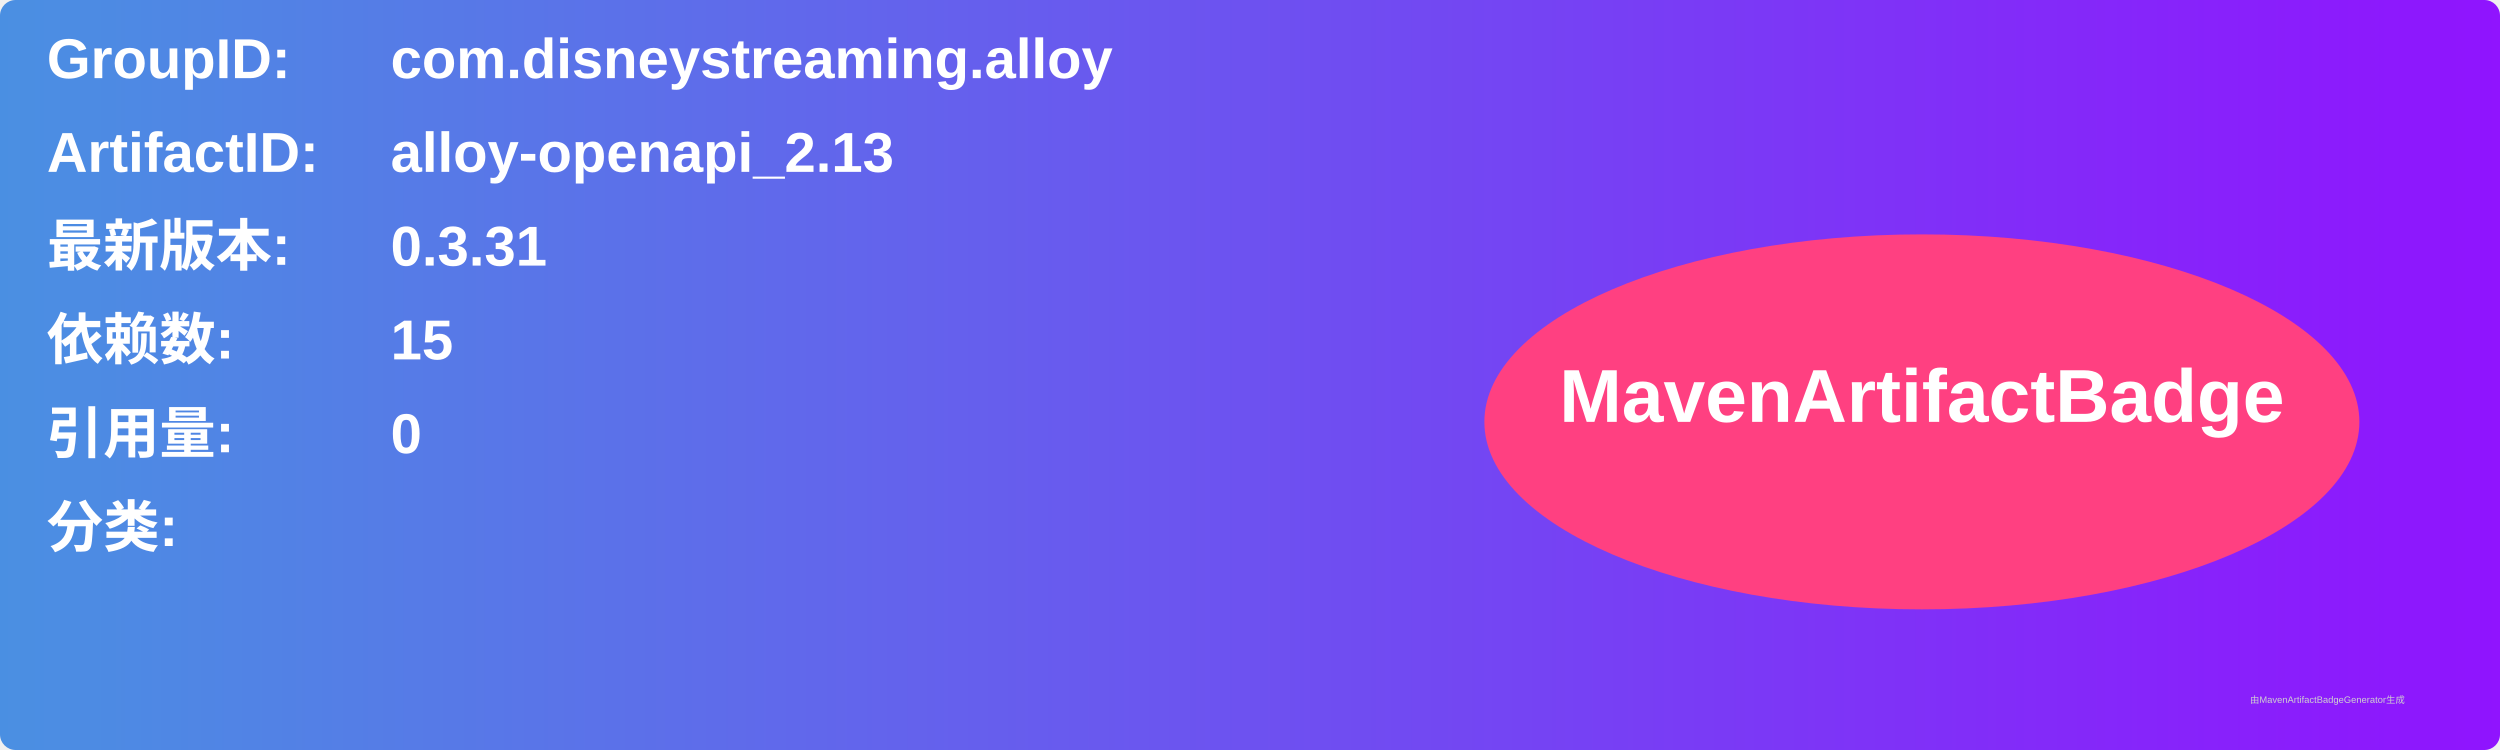
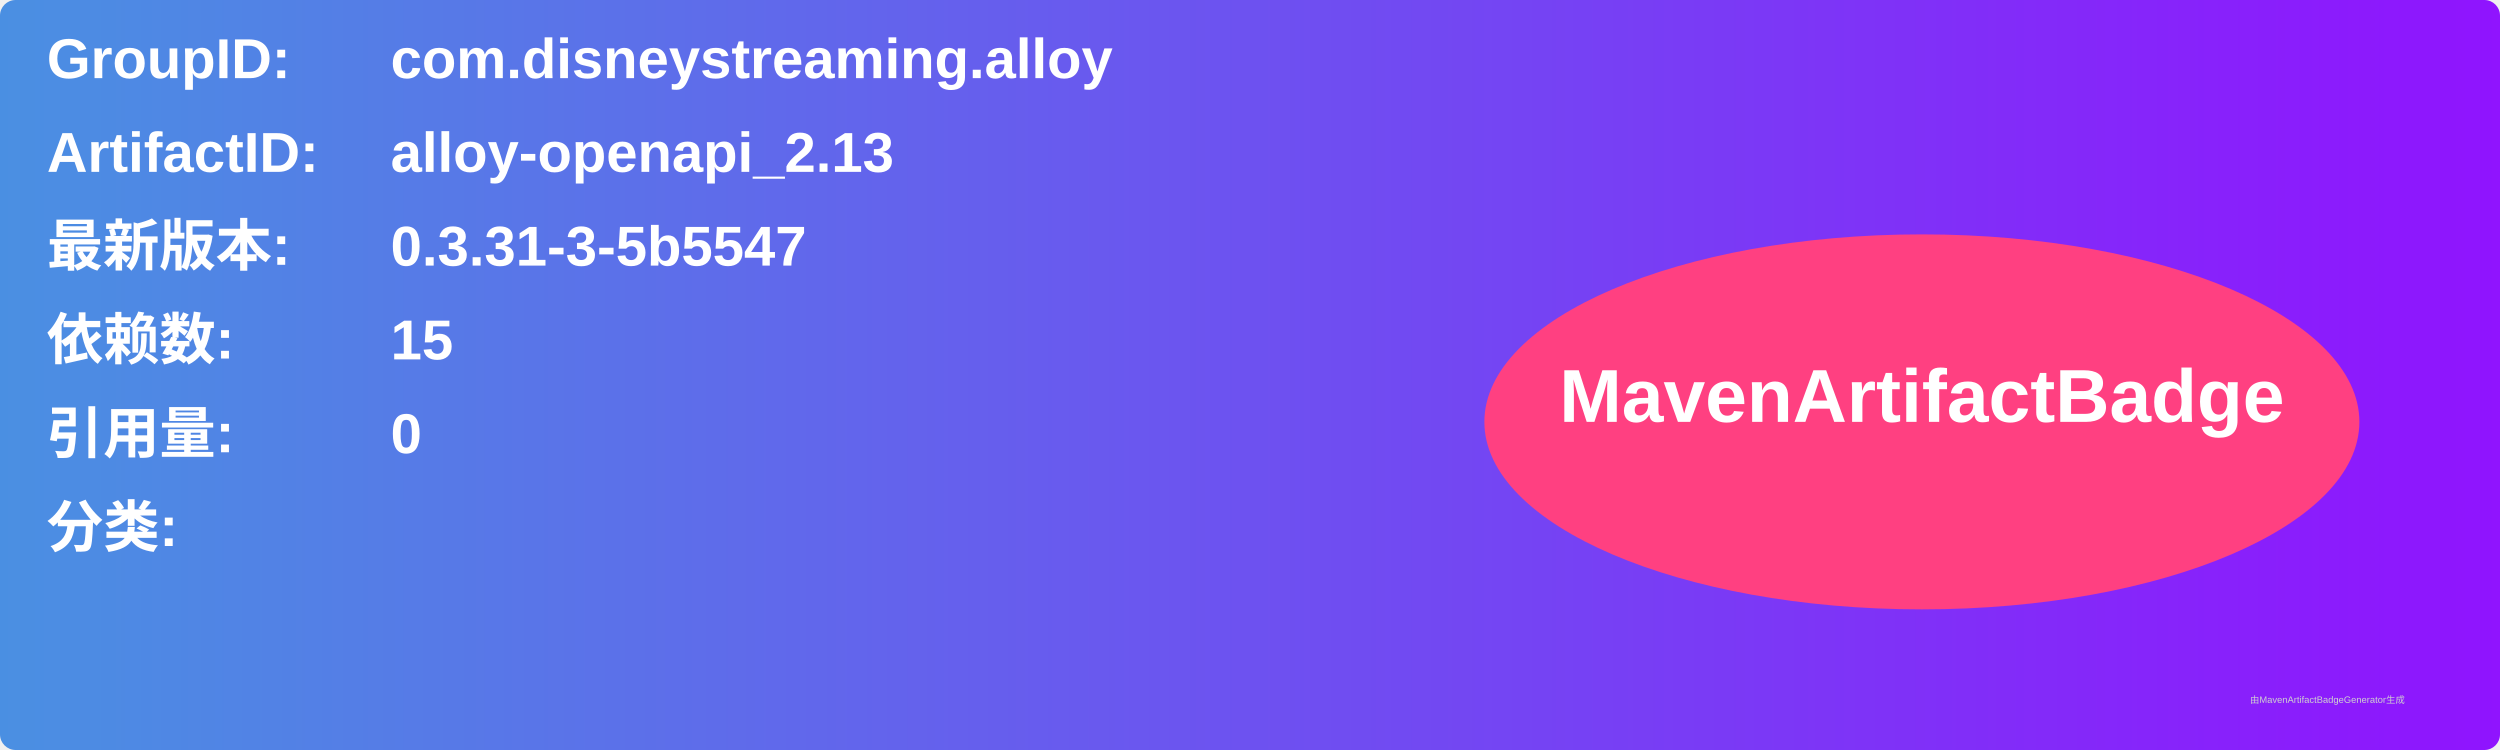
<svg xmlns="http://www.w3.org/2000/svg" width="800" height="240" viewBox="0 0 800 240">
  <linearGradient id="grad" x1="0%" y1="0%" x2="100%" y2="0%">
    <stop offset="0%" stop-color="#4a90e2" />
    <stop offset="100%" stop-color="#9013fe" />
  </linearGradient>
  <rect width="100%" height="100%" rx="5" ry="5" fill="url(#grad)" />
  <g transform="translate(15, 15)">
    <text x="0" y="10" font-family="Arial" font-size="18" fill="white" font-weight="bold" width="260">GroupID:</text>
    <text x="110" y="10" font-family="Arial" font-size="18" fill="white" font-weight="bold" width="460">com.disneystreaming.alloy</text>
    <text x="0" y="40" font-family="Arial" font-size="18" fill="white" font-weight="bold" width="260">ArtifactID:</text>
    <text x="110" y="40" font-family="Arial" font-size="18" fill="white" font-weight="bold" width="460">alloy-openapi_2.13</text>
    <text x="0" y="70" font-family="Arial" font-size="18" fill="white" font-weight="bold">最新版本:</text>
    <text x="110" y="70" font-family="Arial" font-size="18" fill="white" font-weight="bold">
-       <tspan font-weight="bold">0.3.31</tspan>
+       <tspan font-weight="bold">0.3.31-3-5b5547</tspan>
    </text>
    <text x="0" y="100" font-family="Arial" font-size="18" fill="white" font-weight="bold">依赖数: </text>
    <text x="110" y="100" font-family="Arial" font-size="18" fill="white">
      <tspan font-weight="bold">15</tspan>
    </text>
    <text x="0" y="130" font-family="Arial" font-size="18" fill="white" font-weight="bold">引用量: </text>
    <text x="110" y="130" font-family="Arial" font-size="18" fill="white">
      <tspan font-weight="bold">0</tspan>
    </text>
    <text x="0" y="160" font-family="Arial" font-size="18" fill="white" font-weight="bold">分类:</text>
    <text x="10" y="190" font-family="Arial" font-size="10" fill="white">
      <tspan font-weight="bold" />
    </text>
    <ellipse cx="600" cy="120" rx="140" ry="60" fill="#ff4081" />
    <text x="600" y="120" text-anchor="middle" font-family="Arial" font-size="24" fill="white" font-weight="bold">MavenArtifactBadge</text>
  </g>
  <text x="720" y="225" font-family="Arial" font-size="3" fill="#d0d0d0">由MavenArtifactBadgeGenerator生成</text>
</svg>
